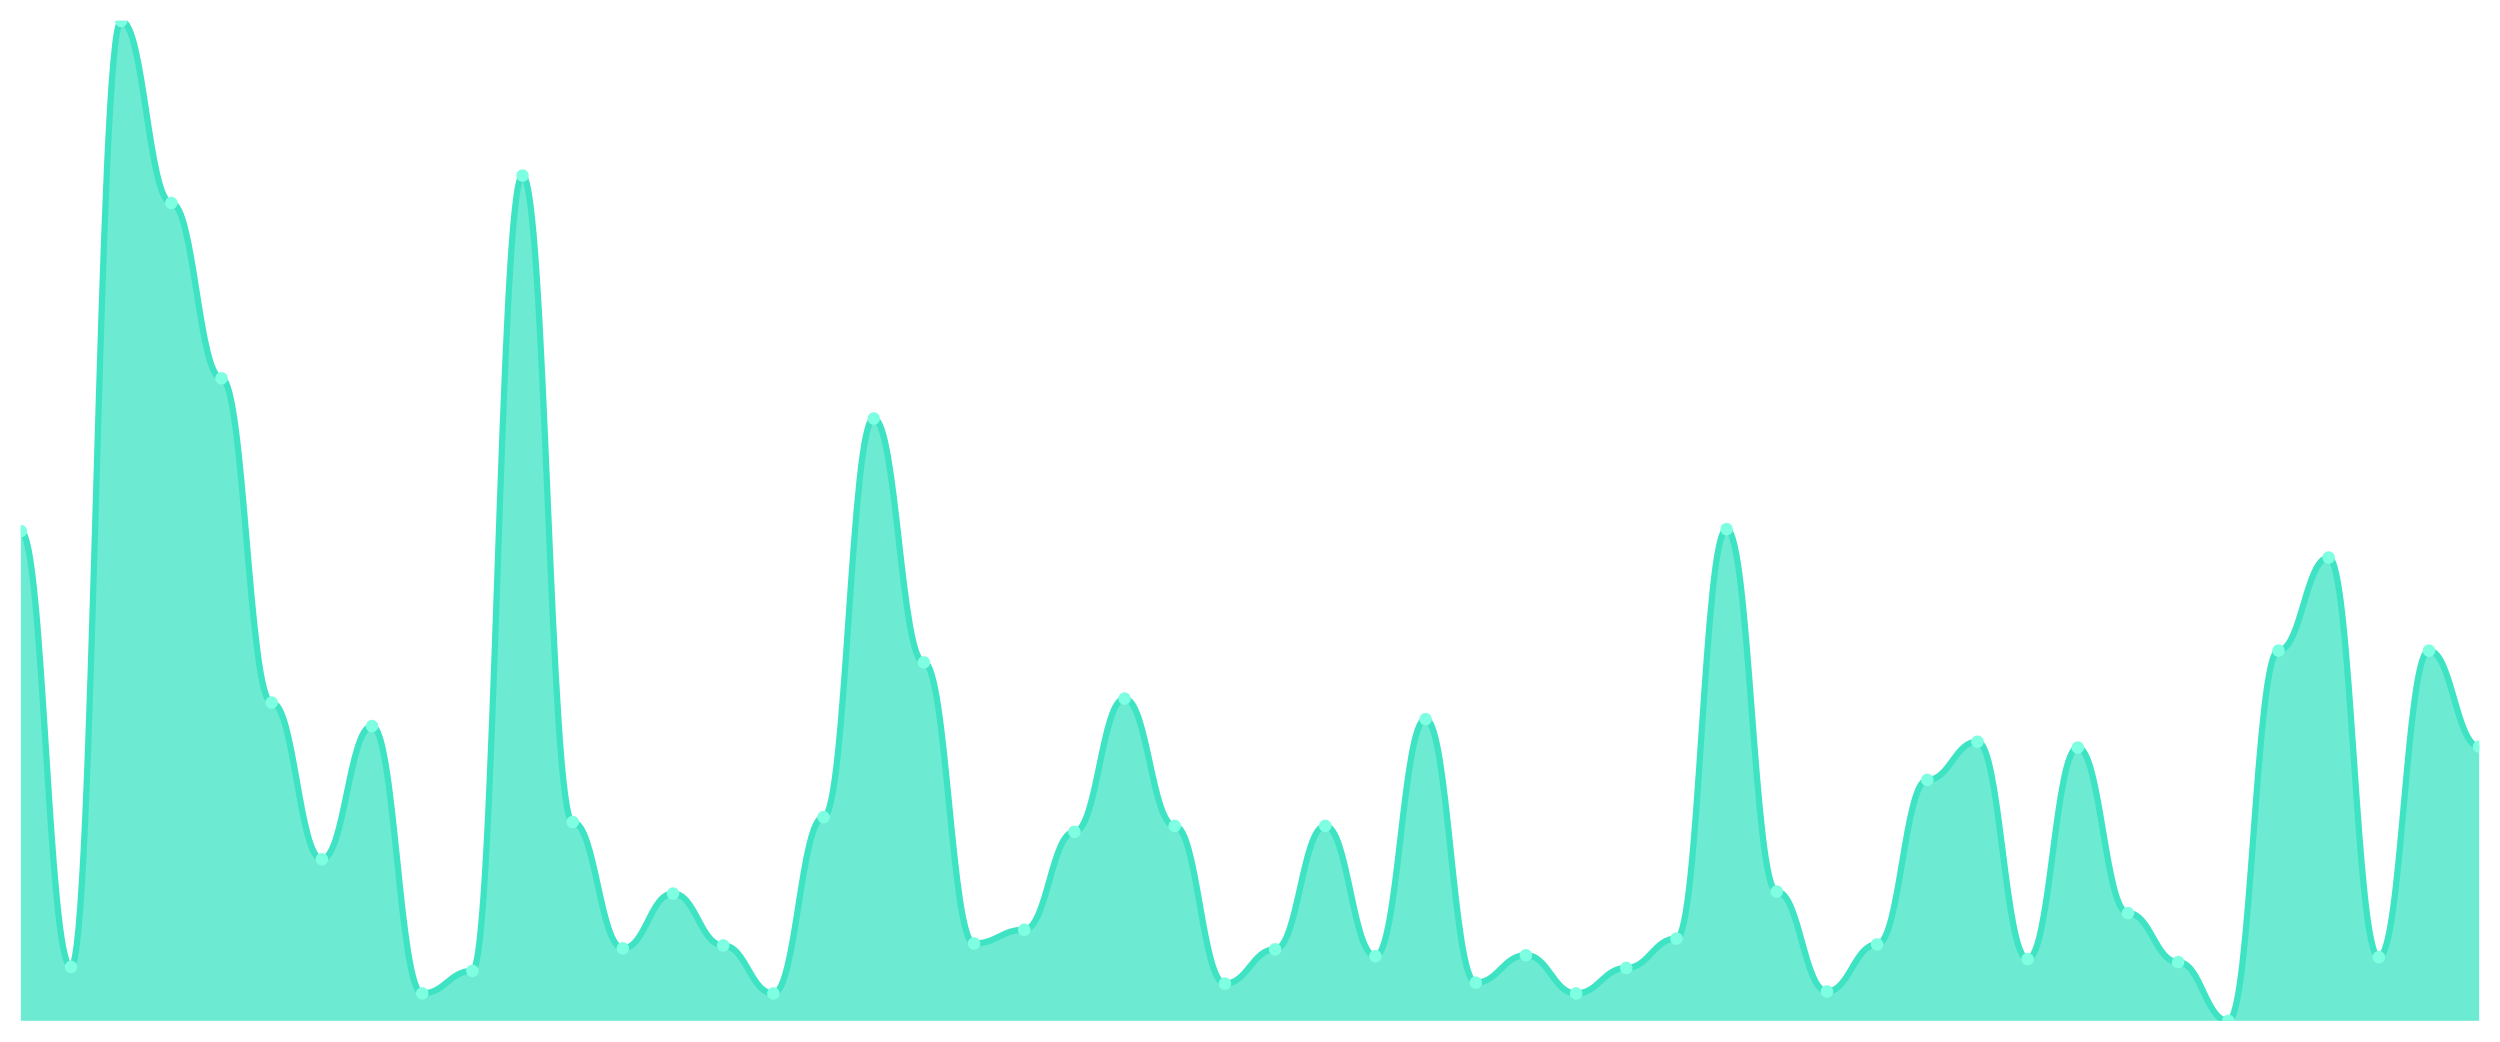
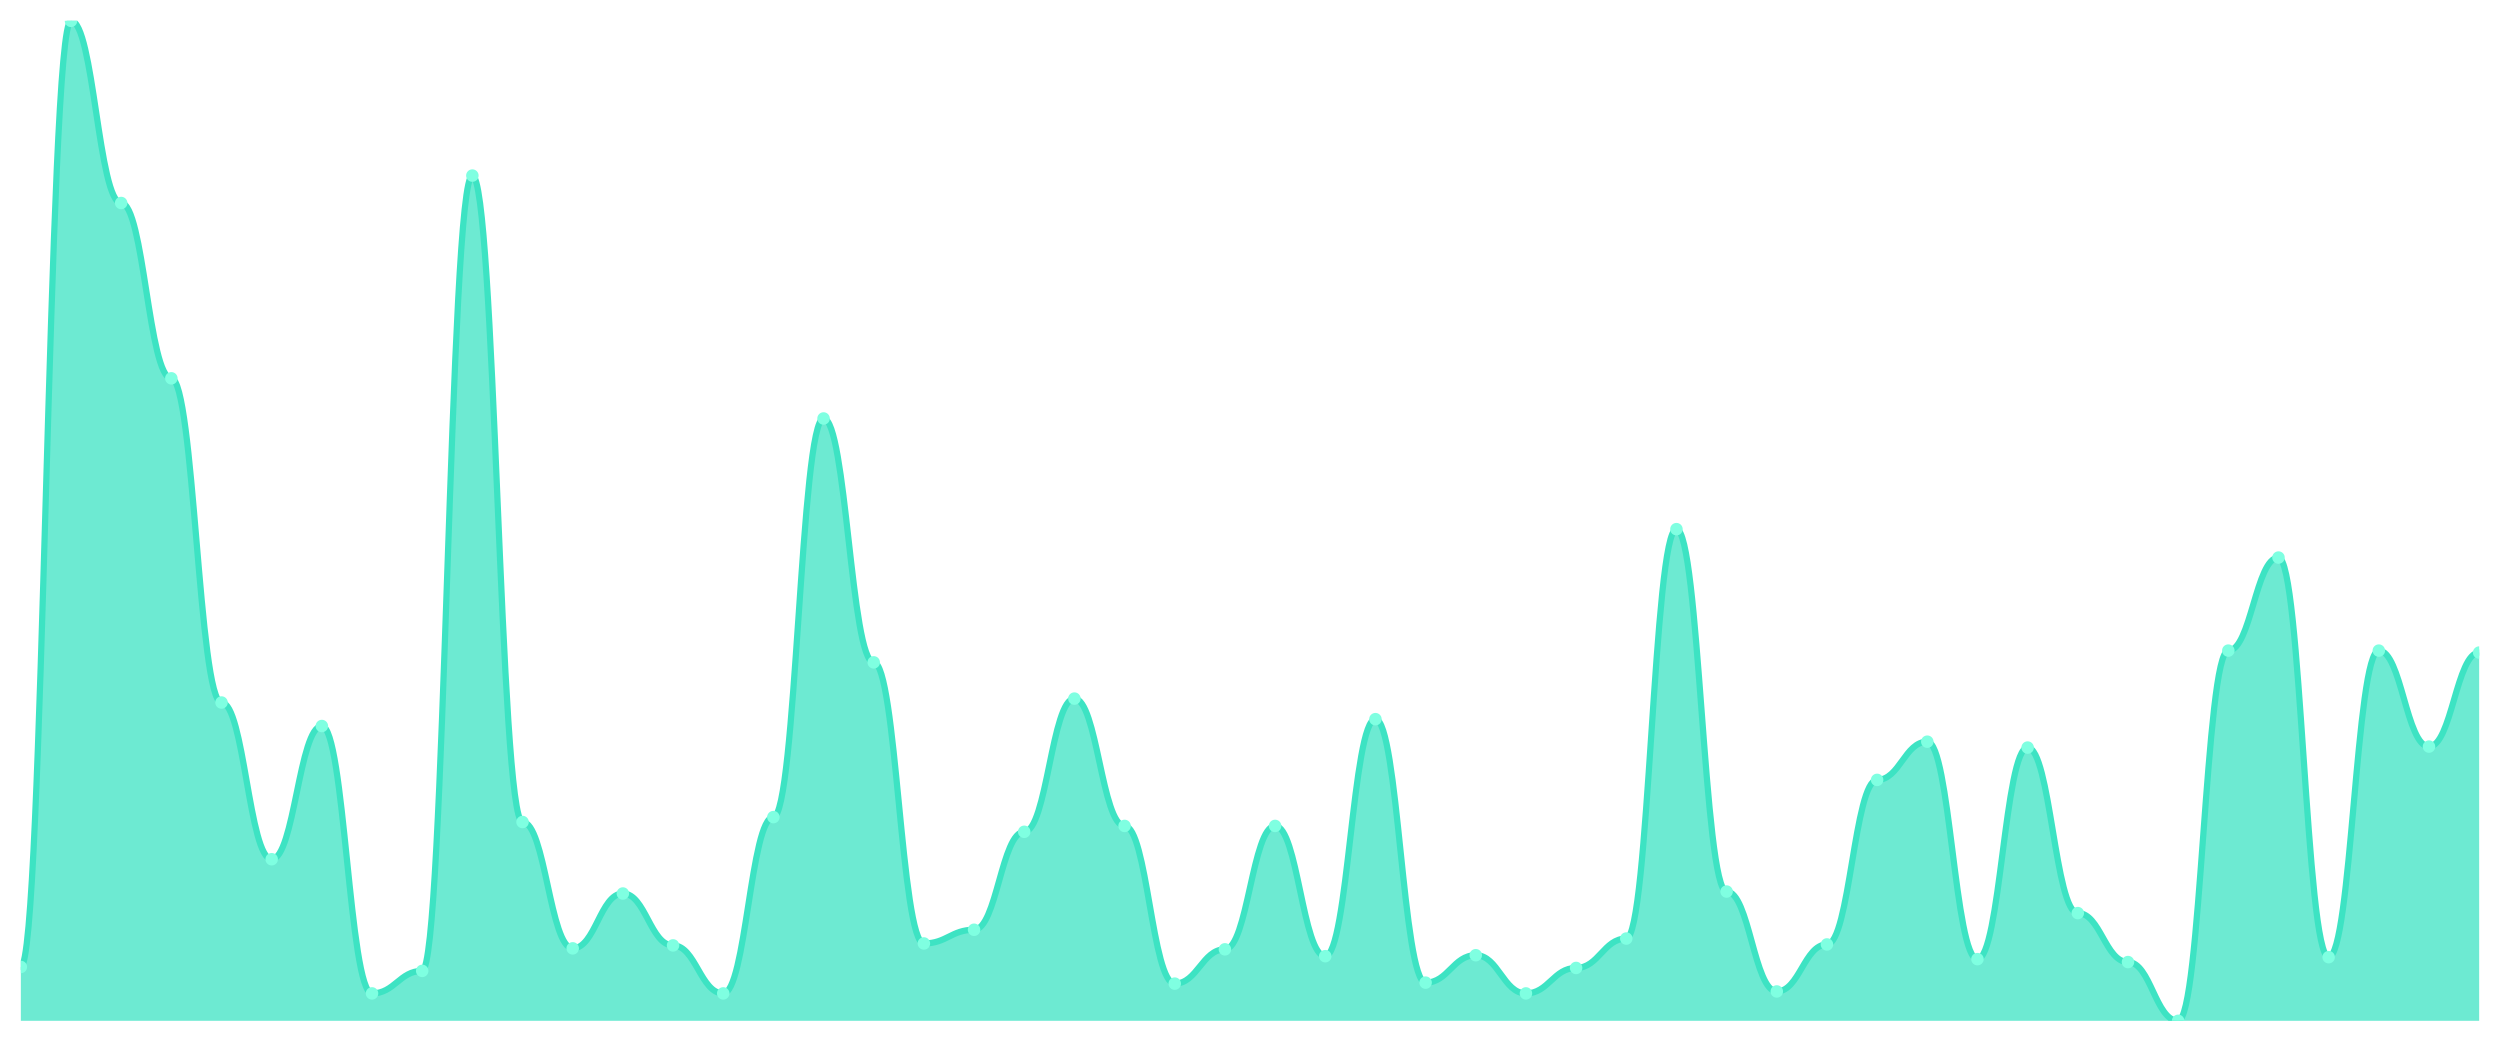
<svg xmlns="http://www.w3.org/2000/svg" viewBox="0 0 1200 500" width="1200" height="500">
  <defs>
    <clipPath id="c">
      <rect x="10" y="10" width="1180" height="480" />
    </clipPath>
  </defs>
  <rect width="1200" height="500" fill="none" />
  <g clip-path="url(#c)">
-     <path d="M 10,490 L 10,254.936 C 20.837,254.936 23.245,464.143 34.082,464.143 C 44.918,464.143 47.327,10 58.163,10 C 69,10 71.408,97.444 82.245,97.444 C 93.082,97.444 95.49,181.596 106.327,181.596 C 117.163,181.596 119.571,337.209 130.408,337.209 C 141.245,337.209 143.653,412.429 154.49,412.429 C 165.327,412.429 167.735,348.492 178.571,348.492 C 189.408,348.492 191.816,476.836 202.653,476.836 C 213.49,476.836 215.898,466.024 226.735,466.024 C 237.571,466.024 239.98,84.28 250.816,84.28 C 261.653,84.28 264.061,394.564 274.898,394.564 C 285.735,394.564 288.143,455.211 298.98,455.211 C 309.816,455.211 312.224,428.883 323.061,428.883 C 333.898,428.883 336.306,453.8 347.143,453.8 C 357.98,453.8 360.388,476.836 371.224,476.836 C 382.061,476.836 384.469,392.214 395.306,392.214 C 406.143,392.214 408.551,200.872 419.388,200.872 C 430.224,200.872 432.633,317.933 443.469,317.933 C 454.306,317.933 456.714,452.86 467.551,452.86 C 478.388,452.86 480.796,446.278 491.633,446.278 C 502.469,446.278 504.878,399.265 515.714,399.265 C 526.551,399.265 528.959,335.328 539.796,335.328 C 550.633,335.328 553.041,396.445 563.878,396.445 C 574.714,396.445 577.122,472.135 587.959,472.135 C 598.796,472.135 601.204,455.681 612.041,455.681 C 622.878,455.681 625.286,396.445 636.122,396.445 C 646.959,396.445 649.367,458.972 660.204,458.972 C 671.041,458.972 673.449,345.201 684.286,345.201 C 695.122,345.201 697.531,471.665 708.367,471.665 C 719.204,471.665 721.612,458.501 732.449,458.501 C 743.286,458.501 745.694,476.836 756.531,476.836 C 767.367,476.836 769.776,464.613 780.612,464.613 C 791.449,464.613 793.857,450.509 804.694,450.509 C 815.531,450.509 817.939,253.996 828.776,253.996 C 839.612,253.996 842.02,427.943 852.857,427.943 C 863.694,427.943 866.102,475.896 876.939,475.896 C 887.776,475.896 890.184,453.33 901.02,453.33 C 911.857,453.33 914.265,374.349 925.102,374.349 C 935.939,374.349 938.347,356.014 949.184,356.014 C 960.02,356.014 962.429,460.382 973.265,460.382 C 984.102,460.382 986.51,358.834 997.347,358.834 C 1008.184,358.834 1010.592,438.286 1021.429,438.286 C 1032.265,438.286 1034.673,461.792 1045.51,461.792 C 1056.347,461.792 1058.755,490 1069.592,490 C 1080.429,490 1082.837,312.292 1093.673,312.292 C 1104.51,312.292 1106.918,267.63 1117.755,267.63 C 1128.592,267.63 1131,459.442 1141.837,459.442 C 1152.673,459.442 1155.082,312.292 1165.918,312.292 C 1176.755,312.292 1179.163,358.364 1190,358.364 L 1190,490 Z" fill="rgba(61,227,195,0.75)" />
-     <path d="M 10,254.936 C 20.837,254.936 23.245,464.143 34.082,464.143 C 44.918,464.143 47.327,10 58.163,10 C 69,10 71.408,97.444 82.245,97.444 C 93.082,97.444 95.49,181.596 106.327,181.596 C 117.163,181.596 119.571,337.209 130.408,337.209 C 141.245,337.209 143.653,412.429 154.49,412.429 C 165.327,412.429 167.735,348.492 178.571,348.492 C 189.408,348.492 191.816,476.836 202.653,476.836 C 213.49,476.836 215.898,466.024 226.735,466.024 C 237.571,466.024 239.98,84.28 250.816,84.28 C 261.653,84.28 264.061,394.564 274.898,394.564 C 285.735,394.564 288.143,455.211 298.98,455.211 C 309.816,455.211 312.224,428.883 323.061,428.883 C 333.898,428.883 336.306,453.8 347.143,453.8 C 357.98,453.8 360.388,476.836 371.224,476.836 C 382.061,476.836 384.469,392.214 395.306,392.214 C 406.143,392.214 408.551,200.872 419.388,200.872 C 430.224,200.872 432.633,317.933 443.469,317.933 C 454.306,317.933 456.714,452.86 467.551,452.86 C 478.388,452.86 480.796,446.278 491.633,446.278 C 502.469,446.278 504.878,399.265 515.714,399.265 C 526.551,399.265 528.959,335.328 539.796,335.328 C 550.633,335.328 553.041,396.445 563.878,396.445 C 574.714,396.445 577.122,472.135 587.959,472.135 C 598.796,472.135 601.204,455.681 612.041,455.681 C 622.878,455.681 625.286,396.445 636.122,396.445 C 646.959,396.445 649.367,458.972 660.204,458.972 C 671.041,458.972 673.449,345.201 684.286,345.201 C 695.122,345.201 697.531,471.665 708.367,471.665 C 719.204,471.665 721.612,458.501 732.449,458.501 C 743.286,458.501 745.694,476.836 756.531,476.836 C 767.367,476.836 769.776,464.613 780.612,464.613 C 791.449,464.613 793.857,450.509 804.694,450.509 C 815.531,450.509 817.939,253.996 828.776,253.996 C 839.612,253.996 842.02,427.943 852.857,427.943 C 863.694,427.943 866.102,475.896 876.939,475.896 C 887.776,475.896 890.184,453.33 901.02,453.33 C 911.857,453.33 914.265,374.349 925.102,374.349 C 935.939,374.349 938.347,356.014 949.184,356.014 C 960.02,356.014 962.429,460.382 973.265,460.382 C 984.102,460.382 986.51,358.834 997.347,358.834 C 1008.184,358.834 1010.592,438.286 1021.429,438.286 C 1032.265,438.286 1034.673,461.792 1045.51,461.792 C 1056.347,461.792 1058.755,490 1069.592,490 C 1080.429,490 1082.837,312.292 1093.673,312.292 C 1104.51,312.292 1106.918,267.63 1117.755,267.63 C 1128.592,267.63 1131,459.442 1141.837,459.442 C 1152.673,459.442 1155.082,312.292 1165.918,312.292 C 1176.755,312.292 1179.163,358.364 1190,358.364" fill="none" stroke="#3de3c3" stroke-width="3" stroke-linecap="round" stroke-linejoin="round" />
-     <circle cx="10" cy="254.936" r="3" fill="#7fffe1" />
-     <circle cx="34.082" cy="464.143" r="3" fill="#7fffe1" />
-     <circle cx="58.163" cy="10" r="3" fill="#7fffe1" />
-     <circle cx="82.245" cy="97.444" r="3" fill="#7fffe1" />
-     <circle cx="106.327" cy="181.596" r="3" fill="#7fffe1" />
-     <circle cx="130.408" cy="337.209" r="3" fill="#7fffe1" />
-     <circle cx="154.49" cy="412.429" r="3" fill="#7fffe1" />
-     <circle cx="178.571" cy="348.492" r="3" fill="#7fffe1" />
-     <circle cx="202.653" cy="476.836" r="3" fill="#7fffe1" />
-     <circle cx="226.735" cy="466.024" r="3" fill="#7fffe1" />
-     <circle cx="250.816" cy="84.28" r="3" fill="#7fffe1" />
-     <circle cx="274.898" cy="394.564" r="3" fill="#7fffe1" />
-     <circle cx="298.98" cy="455.211" r="3" fill="#7fffe1" />
-     <circle cx="323.061" cy="428.883" r="3" fill="#7fffe1" />
-     <circle cx="347.143" cy="453.8" r="3" fill="#7fffe1" />
-     <circle cx="371.224" cy="476.836" r="3" fill="#7fffe1" />
-     <circle cx="395.306" cy="392.214" r="3" fill="#7fffe1" />
-     <circle cx="419.388" cy="200.872" r="3" fill="#7fffe1" />
-     <circle cx="443.469" cy="317.933" r="3" fill="#7fffe1" />
-     <circle cx="467.551" cy="452.86" r="3" fill="#7fffe1" />
-     <circle cx="491.633" cy="446.278" r="3" fill="#7fffe1" />
-     <circle cx="515.714" cy="399.265" r="3" fill="#7fffe1" />
-     <circle cx="539.796" cy="335.328" r="3" fill="#7fffe1" />
-     <circle cx="563.878" cy="396.445" r="3" fill="#7fffe1" />
-     <circle cx="587.959" cy="472.135" r="3" fill="#7fffe1" />
-     <circle cx="612.041" cy="455.681" r="3" fill="#7fffe1" />
-     <circle cx="636.122" cy="396.445" r="3" fill="#7fffe1" />
-     <circle cx="660.204" cy="458.972" r="3" fill="#7fffe1" />
-     <circle cx="684.286" cy="345.201" r="3" fill="#7fffe1" />
-     <circle cx="708.367" cy="471.665" r="3" fill="#7fffe1" />
-     <circle cx="732.449" cy="458.501" r="3" fill="#7fffe1" />
-     <circle cx="756.531" cy="476.836" r="3" fill="#7fffe1" />
-     <circle cx="780.612" cy="464.613" r="3" fill="#7fffe1" />
-     <circle cx="804.694" cy="450.509" r="3" fill="#7fffe1" />
-     <circle cx="828.776" cy="253.996" r="3" fill="#7fffe1" />
-     <circle cx="852.857" cy="427.943" r="3" fill="#7fffe1" />
-     <circle cx="876.939" cy="475.896" r="3" fill="#7fffe1" />
-     <circle cx="901.02" cy="453.33" r="3" fill="#7fffe1" />
-     <circle cx="925.102" cy="374.349" r="3" fill="#7fffe1" />
-     <circle cx="949.184" cy="356.014" r="3" fill="#7fffe1" />
-     <circle cx="973.265" cy="460.382" r="3" fill="#7fffe1" />
-     <circle cx="997.347" cy="358.834" r="3" fill="#7fffe1" />
-     <circle cx="1021.429" cy="438.286" r="3" fill="#7fffe1" />
-     <circle cx="1045.51" cy="461.792" r="3" fill="#7fffe1" />
-     <circle cx="1069.592" cy="490" r="3" fill="#7fffe1" />
-     <circle cx="1093.673" cy="312.292" r="3" fill="#7fffe1" />
-     <circle cx="1117.755" cy="267.63" r="3" fill="#7fffe1" />
-     <circle cx="1141.837" cy="459.442" r="3" fill="#7fffe1" />
-     <circle cx="1165.918" cy="312.292" r="3" fill="#7fffe1" />
-     <circle cx="1190" cy="358.364" r="3" fill="#7fffe1" />
+     <path d="M 10,490 L 10,464.143 C 20.837,464.143 23.245,10 34.082,10 C 44.918,10 47.327,97.444 58.163,97.444 C 69,97.444 71.408,181.596 82.245,181.596 C 93.082,181.596 95.49,337.209 106.327,337.209 C 117.163,337.209 119.571,412.429 130.408,412.429 C 141.245,412.429 143.653,348.492 154.49,348.492 C 165.327,348.492 167.735,476.836 178.571,476.836 C 189.408,476.836 191.816,466.024 202.653,466.024 C 213.49,466.024 215.898,84.28 226.735,84.28 C 237.571,84.28 239.98,394.564 250.816,394.564 C 261.653,394.564 264.061,455.211 274.898,455.211 C 285.735,455.211 288.143,428.883 298.98,428.883 C 309.816,428.883 312.224,453.8 323.061,453.8 C 333.898,453.8 336.306,476.836 347.143,476.836 C 357.98,476.836 360.388,392.214 371.224,392.214 C 382.061,392.214 384.469,200.872 395.306,200.872 C 406.143,200.872 408.551,317.933 419.388,317.933 C 430.224,317.933 432.633,452.86 443.469,452.86 C 454.306,452.86 456.714,446.278 467.551,446.278 C 478.388,446.278 480.796,399.265 491.633,399.265 C 502.469,399.265 504.878,335.328 515.714,335.328 C 526.551,335.328 528.959,396.445 539.796,396.445 C 550.633,396.445 553.041,472.135 563.878,472.135 C 574.714,472.135 577.122,455.681 587.959,455.681 C 598.796,455.681 601.204,396.445 612.041,396.445 C 622.878,396.445 625.286,458.972 636.122,458.972 C 646.959,458.972 649.367,345.201 660.204,345.201 C 671.041,345.201 673.449,471.665 684.286,471.665 C 695.122,471.665 697.531,458.501 708.367,458.501 C 719.204,458.501 721.612,476.836 732.449,476.836 C 743.286,476.836 745.694,464.613 756.531,464.613 C 767.367,464.613 769.776,450.509 780.612,450.509 C 791.449,450.509 793.857,253.996 804.694,253.996 C 815.531,253.996 817.939,427.943 828.776,427.943 C 839.612,427.943 842.02,475.896 852.857,475.896 C 863.694,475.896 866.102,453.33 876.939,453.33 C 887.776,453.33 890.184,374.349 901.02,374.349 C 911.857,374.349 914.265,356.014 925.102,356.014 C 935.939,356.014 938.347,460.382 949.184,460.382 C 960.02,460.382 962.429,358.834 973.265,358.834 C 984.102,358.834 986.51,438.286 997.347,438.286 C 1008.184,438.286 1010.592,461.792 1021.429,461.792 C 1032.265,461.792 1034.673,490 1045.51,490 C 1056.347,490 1058.755,312.292 1069.592,312.292 C 1080.429,312.292 1082.837,267.63 1093.673,267.63 C 1104.51,267.63 1106.918,459.442 1117.755,459.442 C 1128.592,459.442 1131,312.292 1141.837,312.292 C 1152.673,312.292 1155.082,358.364 1165.918,358.364 C 1176.755,358.364 1179.163,313.232 1190,313.232 L 1190,490 Z" fill="rgba(61,227,195,0.75)" />
+     <path d="M 10,464.143 C 20.837,464.143 23.245,10 34.082,10 C 44.918,10 47.327,97.444 58.163,97.444 C 69,97.444 71.408,181.596 82.245,181.596 C 93.082,181.596 95.49,337.209 106.327,337.209 C 117.163,337.209 119.571,412.429 130.408,412.429 C 141.245,412.429 143.653,348.492 154.49,348.492 C 165.327,348.492 167.735,476.836 178.571,476.836 C 189.408,476.836 191.816,466.024 202.653,466.024 C 213.49,466.024 215.898,84.28 226.735,84.28 C 237.571,84.28 239.98,394.564 250.816,394.564 C 261.653,394.564 264.061,455.211 274.898,455.211 C 285.735,455.211 288.143,428.883 298.98,428.883 C 309.816,428.883 312.224,453.8 323.061,453.8 C 333.898,453.8 336.306,476.836 347.143,476.836 C 357.98,476.836 360.388,392.214 371.224,392.214 C 382.061,392.214 384.469,200.872 395.306,200.872 C 406.143,200.872 408.551,317.933 419.388,317.933 C 430.224,317.933 432.633,452.86 443.469,452.86 C 454.306,452.86 456.714,446.278 467.551,446.278 C 478.388,446.278 480.796,399.265 491.633,399.265 C 502.469,399.265 504.878,335.328 515.714,335.328 C 526.551,335.328 528.959,396.445 539.796,396.445 C 550.633,396.445 553.041,472.135 563.878,472.135 C 574.714,472.135 577.122,455.681 587.959,455.681 C 598.796,455.681 601.204,396.445 612.041,396.445 C 622.878,396.445 625.286,458.972 636.122,458.972 C 646.959,458.972 649.367,345.201 660.204,345.201 C 671.041,345.201 673.449,471.665 684.286,471.665 C 695.122,471.665 697.531,458.501 708.367,458.501 C 719.204,458.501 721.612,476.836 732.449,476.836 C 743.286,476.836 745.694,464.613 756.531,464.613 C 767.367,464.613 769.776,450.509 780.612,450.509 C 791.449,450.509 793.857,253.996 804.694,253.996 C 815.531,253.996 817.939,427.943 828.776,427.943 C 839.612,427.943 842.02,475.896 852.857,475.896 C 863.694,475.896 866.102,453.33 876.939,453.33 C 887.776,453.33 890.184,374.349 901.02,374.349 C 911.857,374.349 914.265,356.014 925.102,356.014 C 935.939,356.014 938.347,460.382 949.184,460.382 C 960.02,460.382 962.429,358.834 973.265,358.834 C 984.102,358.834 986.51,438.286 997.347,438.286 C 1008.184,438.286 1010.592,461.792 1021.429,461.792 C 1032.265,461.792 1034.673,490 1045.51,490 C 1056.347,490 1058.755,312.292 1069.592,312.292 C 1080.429,312.292 1082.837,267.63 1093.673,267.63 C 1104.51,267.63 1106.918,459.442 1117.755,459.442 C 1128.592,459.442 1131,312.292 1141.837,312.292 C 1152.673,312.292 1155.082,358.364 1165.918,358.364 C 1176.755,358.364 1179.163,313.232 1190,313.232" fill="none" stroke="#3de3c3" stroke-width="3" stroke-linecap="round" stroke-linejoin="round" />
+     <circle cx="10" cy="464.143" r="3" fill="#7fffe1" />
+     <circle cx="34.082" cy="10" r="3" fill="#7fffe1" />
+     <circle cx="58.163" cy="97.444" r="3" fill="#7fffe1" />
+     <circle cx="82.245" cy="181.596" r="3" fill="#7fffe1" />
+     <circle cx="106.327" cy="337.209" r="3" fill="#7fffe1" />
+     <circle cx="130.408" cy="412.429" r="3" fill="#7fffe1" />
+     <circle cx="154.49" cy="348.492" r="3" fill="#7fffe1" />
+     <circle cx="178.571" cy="476.836" r="3" fill="#7fffe1" />
+     <circle cx="202.653" cy="466.024" r="3" fill="#7fffe1" />
+     <circle cx="226.735" cy="84.28" r="3" fill="#7fffe1" />
+     <circle cx="250.816" cy="394.564" r="3" fill="#7fffe1" />
+     <circle cx="274.898" cy="455.211" r="3" fill="#7fffe1" />
+     <circle cx="298.98" cy="428.883" r="3" fill="#7fffe1" />
+     <circle cx="323.061" cy="453.8" r="3" fill="#7fffe1" />
+     <circle cx="347.143" cy="476.836" r="3" fill="#7fffe1" />
+     <circle cx="371.224" cy="392.214" r="3" fill="#7fffe1" />
+     <circle cx="395.306" cy="200.872" r="3" fill="#7fffe1" />
+     <circle cx="419.388" cy="317.933" r="3" fill="#7fffe1" />
+     <circle cx="443.469" cy="452.86" r="3" fill="#7fffe1" />
+     <circle cx="467.551" cy="446.278" r="3" fill="#7fffe1" />
+     <circle cx="491.633" cy="399.265" r="3" fill="#7fffe1" />
+     <circle cx="515.714" cy="335.328" r="3" fill="#7fffe1" />
+     <circle cx="539.796" cy="396.445" r="3" fill="#7fffe1" />
+     <circle cx="563.878" cy="472.135" r="3" fill="#7fffe1" />
+     <circle cx="587.959" cy="455.681" r="3" fill="#7fffe1" />
+     <circle cx="612.041" cy="396.445" r="3" fill="#7fffe1" />
+     <circle cx="636.122" cy="458.972" r="3" fill="#7fffe1" />
+     <circle cx="660.204" cy="345.201" r="3" fill="#7fffe1" />
+     <circle cx="684.286" cy="471.665" r="3" fill="#7fffe1" />
+     <circle cx="708.367" cy="458.501" r="3" fill="#7fffe1" />
+     <circle cx="732.449" cy="476.836" r="3" fill="#7fffe1" />
+     <circle cx="756.531" cy="464.613" r="3" fill="#7fffe1" />
+     <circle cx="780.612" cy="450.509" r="3" fill="#7fffe1" />
+     <circle cx="804.694" cy="253.996" r="3" fill="#7fffe1" />
+     <circle cx="828.776" cy="427.943" r="3" fill="#7fffe1" />
+     <circle cx="852.857" cy="475.896" r="3" fill="#7fffe1" />
+     <circle cx="876.939" cy="453.33" r="3" fill="#7fffe1" />
+     <circle cx="901.02" cy="374.349" r="3" fill="#7fffe1" />
+     <circle cx="925.102" cy="356.014" r="3" fill="#7fffe1" />
+     <circle cx="949.184" cy="460.382" r="3" fill="#7fffe1" />
+     <circle cx="973.265" cy="358.834" r="3" fill="#7fffe1" />
+     <circle cx="997.347" cy="438.286" r="3" fill="#7fffe1" />
+     <circle cx="1021.429" cy="461.792" r="3" fill="#7fffe1" />
+     <circle cx="1045.51" cy="490" r="3" fill="#7fffe1" />
+     <circle cx="1069.592" cy="312.292" r="3" fill="#7fffe1" />
+     <circle cx="1093.673" cy="267.63" r="3" fill="#7fffe1" />
+     <circle cx="1117.755" cy="459.442" r="3" fill="#7fffe1" />
+     <circle cx="1141.837" cy="312.292" r="3" fill="#7fffe1" />
+     <circle cx="1165.918" cy="358.364" r="3" fill="#7fffe1" />
+     <circle cx="1190" cy="313.232" r="3" fill="#7fffe1" />
  </g>
</svg>
